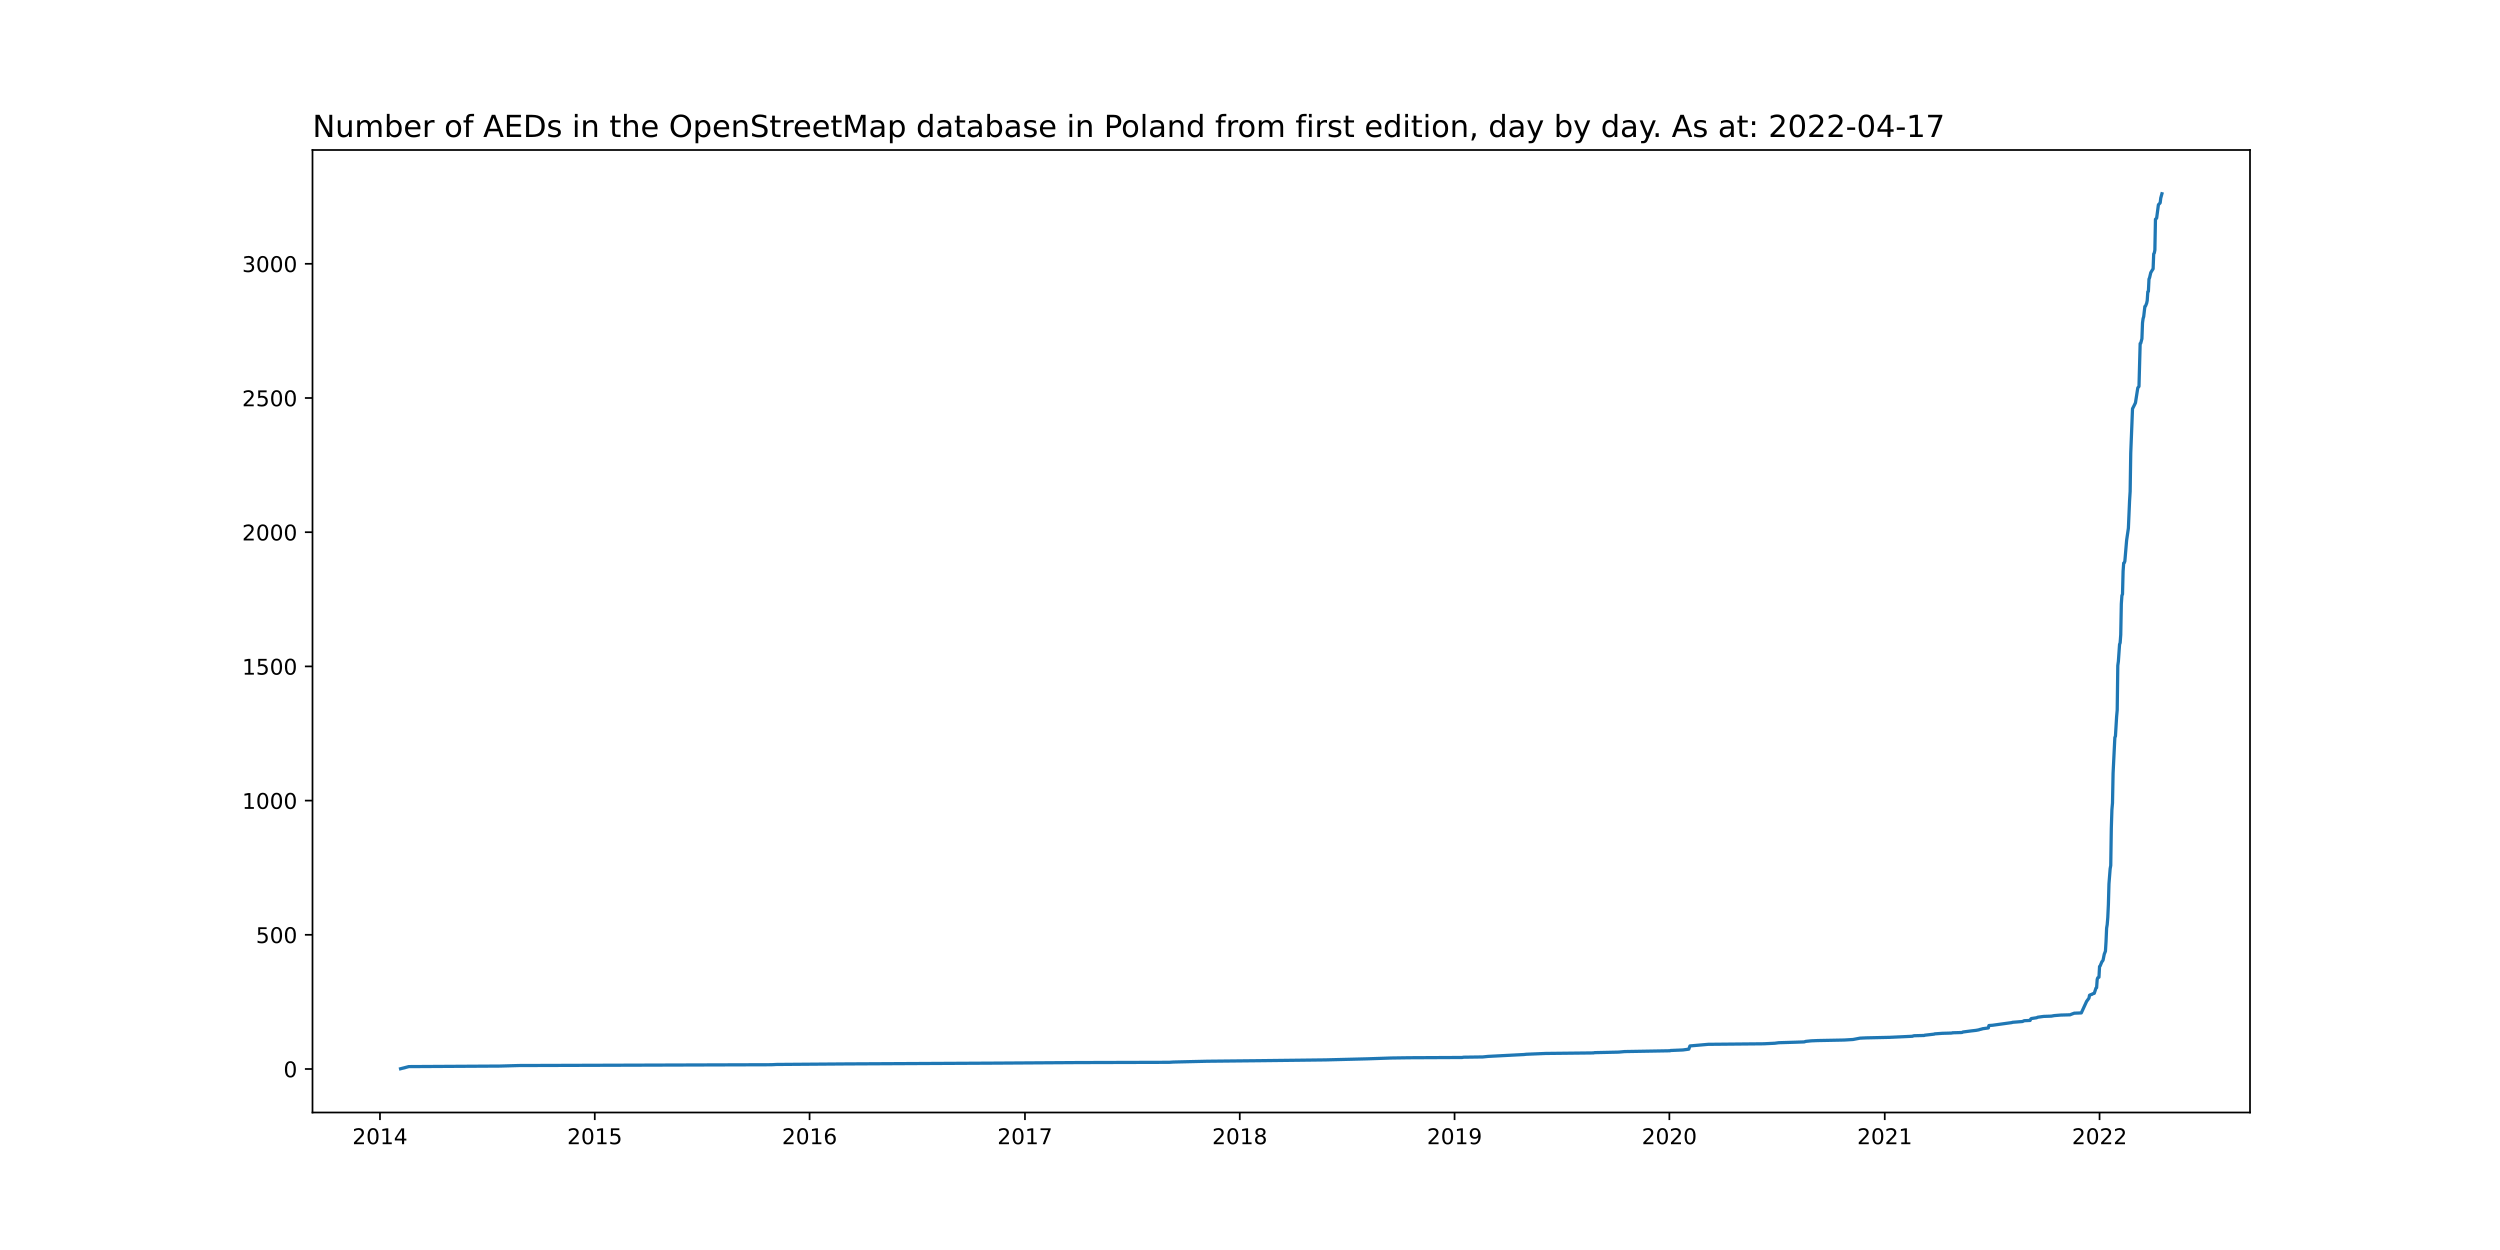
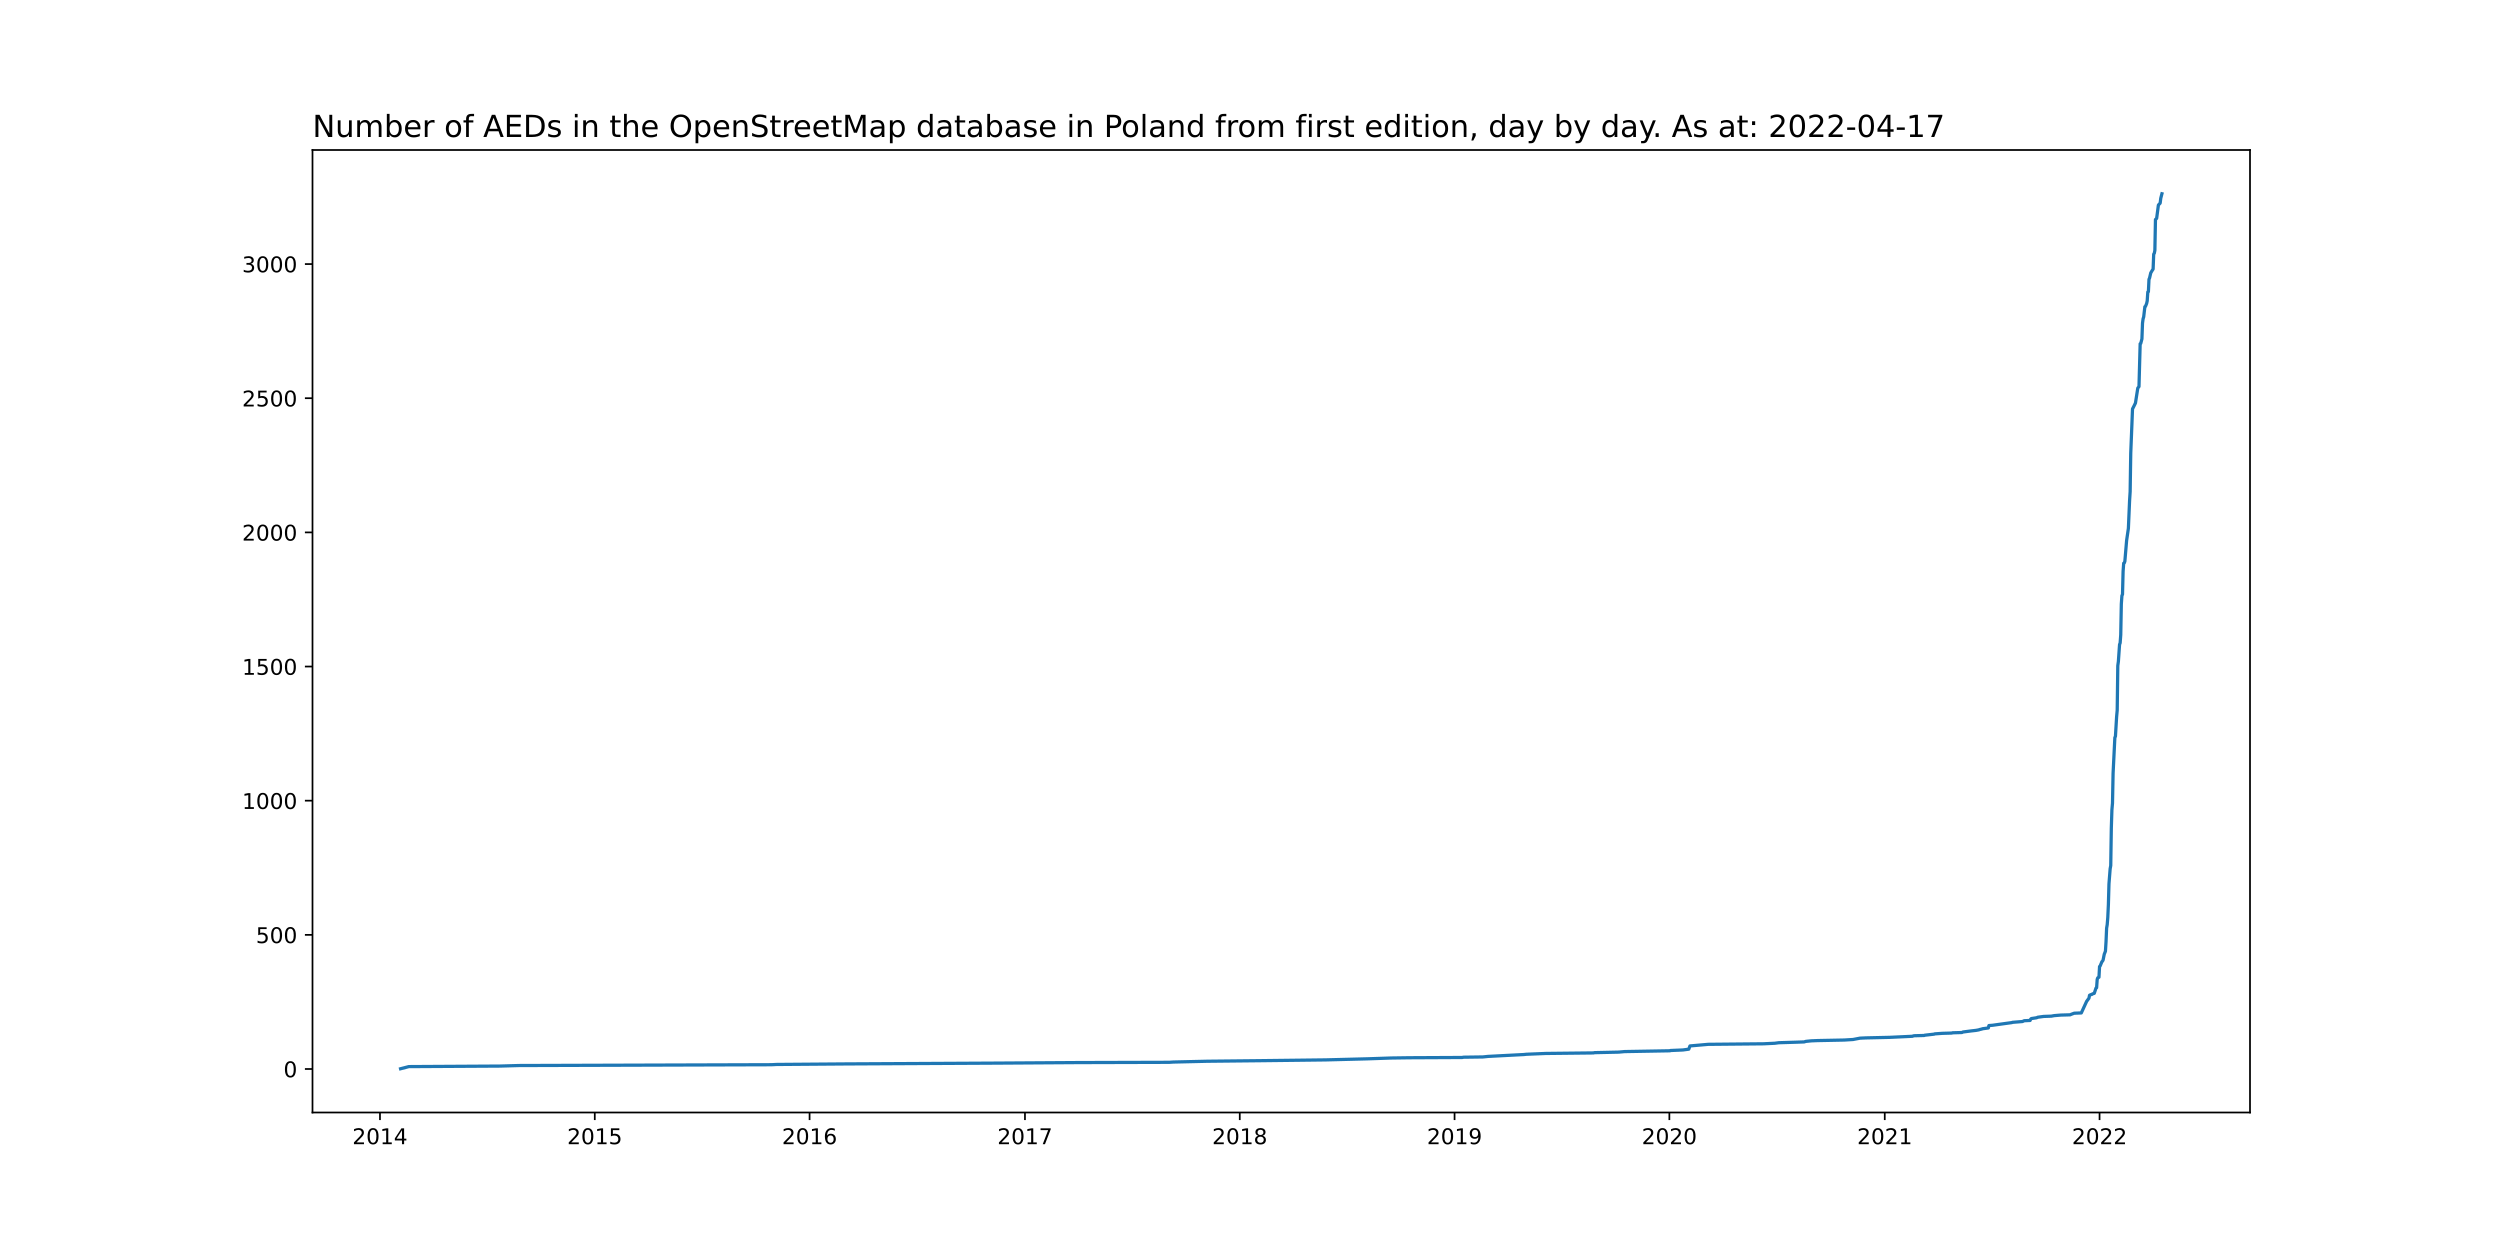
<svg xmlns="http://www.w3.org/2000/svg" xmlns:xlink="http://www.w3.org/1999/xlink" width="1152pt" height="576pt" viewBox="0 0 1152 576" version="1.1">
  <defs>
    <style type="text/css">*{stroke-linejoin: round; stroke-linecap: butt}</style>
  </defs>
  <g id="figure_1">
    <g id="patch_1">
      <path d="M 0 576  L 1152 576  L 1152 0  L 0 0  z " style="fill: #ffffff" />
    </g>
    <g id="axes_1">
      <g id="patch_2">
        <path d="M 144 512.64  L 1036.8 512.64  L 1036.8 69.12  L 144 69.12  z " style="fill: #ffffff" />
      </g>
      <g id="matplotlib.axis_1">
        <g id="xtick_1">
          <g id="line2d_1">
            <defs>
-               <path id="mad8a433ad5" d="M 0 0  L 0 3.5  " style="stroke: #000000; stroke-width: 0.8" />
+               <path id="mb84ccdbad8" d="M 0 0  L 0 3.5  " style="stroke: #000000; stroke-width: 0.8" />
            </defs>
            <g>
-               <use xlink:href="#mad8a433ad5" x="175.091" y="512.64" style="stroke: #000000; stroke-width: 0.8" />
+               <use xlink:href="#mb84ccdbad8" x="175.091" y="512.64" style="stroke: #000000; stroke-width: 0.8" />
            </g>
          </g>
          <g id="text_1">
            <g transform="translate(162.3656 527.2384)scale(0.1 -0.1)">
              <defs>
                <path id="DejaVuSans-32" d="M 1228 531  L 3431 531  L 3431 0  L 469 0  L 469 531  Q 828 903 1448 1529  Q 2069 2156 2228 2338  Q 2531 2678 2651 2914  Q 2772 3150 2772 3378  Q 2772 3750 2511 3984  Q 2250 4219 1831 4219  Q 1534 4219 1204 4116  Q 875 4013 500 3803  L 500 4441  Q 881 4594 1212 4672  Q 1544 4750 1819 4750  Q 2544 4750 2975 4387  Q 3406 4025 3406 3419  Q 3406 3131 3298 2873  Q 3191 2616 2906 2266  Q 2828 2175 2409 1742  Q 1991 1309 1228 531  z " transform="scale(0.015625)" />
                <path id="DejaVuSans-30" d="M 2034 4250  Q 1547 4250 1301 3770  Q 1056 3291 1056 2328  Q 1056 1369 1301 889  Q 1547 409 2034 409  Q 2525 409 2770 889  Q 3016 1369 3016 2328  Q 3016 3291 2770 3770  Q 2525 4250 2034 4250  z M 2034 4750  Q 2819 4750 3233 4129  Q 3647 3509 3647 2328  Q 3647 1150 3233 529  Q 2819 -91 2034 -91  Q 1250 -91 836 529  Q 422 1150 422 2328  Q 422 3509 836 4129  Q 1250 4750 2034 4750  z " transform="scale(0.015625)" />
                <path id="DejaVuSans-31" d="M 794 531  L 1825 531  L 1825 4091  L 703 3866  L 703 4441  L 1819 4666  L 2450 4666  L 2450 531  L 3481 531  L 3481 0  L 794 0  L 794 531  z " transform="scale(0.015625)" />
                <path id="DejaVuSans-34" d="M 2419 4116  L 825 1625  L 2419 1625  L 2419 4116  z M 2253 4666  L 3047 4666  L 3047 1625  L 3713 1625  L 3713 1100  L 3047 1100  L 3047 0  L 2419 0  L 2419 1100  L 313 1100  L 313 1709  L 2253 4666  z " transform="scale(0.015625)" />
              </defs>
              <use xlink:href="#DejaVuSans-32" />
              <use xlink:href="#DejaVuSans-30" x="63.623" />
              <use xlink:href="#DejaVuSans-31" x="127.246" />
              <use xlink:href="#DejaVuSans-34" x="190.869" />
            </g>
          </g>
        </g>
        <g id="xtick_2">
          <g id="line2d_2">
            <g>
-               <use xlink:href="#mad8a433ad5" x="274.071" y="512.64" style="stroke: #000000; stroke-width: 0.8" />
+               <use xlink:href="#mb84ccdbad8" x="274.071" y="512.64" style="stroke: #000000; stroke-width: 0.8" />
            </g>
          </g>
          <g id="text_2">
            <g transform="translate(261.3456 527.2384)scale(0.1 -0.1)">
              <defs>
                <path id="DejaVuSans-35" d="M 691 4666  L 3169 4666  L 3169 4134  L 1269 4134  L 1269 2991  Q 1406 3038 1543 3061  Q 1681 3084 1819 3084  Q 2600 3084 3056 2656  Q 3513 2228 3513 1497  Q 3513 744 3044 326  Q 2575 -91 1722 -91  Q 1428 -91 1123 -41  Q 819 9 494 109  L 494 744  Q 775 591 1075 516  Q 1375 441 1709 441  Q 2250 441 2565 725  Q 2881 1009 2881 1497  Q 2881 1984 2565 2268  Q 2250 2553 1709 2553  Q 1456 2553 1204 2497  Q 953 2441 691 2322  L 691 4666  z " transform="scale(0.015625)" />
              </defs>
              <use xlink:href="#DejaVuSans-32" />
              <use xlink:href="#DejaVuSans-30" x="63.623" />
              <use xlink:href="#DejaVuSans-31" x="127.246" />
              <use xlink:href="#DejaVuSans-35" x="190.869" />
            </g>
          </g>
        </g>
        <g id="xtick_3">
          <g id="line2d_3">
            <g>
-               <use xlink:href="#mad8a433ad5" x="373.051" y="512.64" style="stroke: #000000; stroke-width: 0.8" />
+               <use xlink:href="#mb84ccdbad8" x="373.051" y="512.64" style="stroke: #000000; stroke-width: 0.8" />
            </g>
          </g>
          <g id="text_3">
            <g transform="translate(360.3257 527.2384)scale(0.1 -0.1)">
              <defs>
                <path id="DejaVuSans-36" d="M 2113 2584  Q 1688 2584 1439 2293  Q 1191 2003 1191 1497  Q 1191 994 1439 701  Q 1688 409 2113 409  Q 2538 409 2786 701  Q 3034 994 3034 1497  Q 3034 2003 2786 2293  Q 2538 2584 2113 2584  z M 3366 4563  L 3366 3988  Q 3128 4100 2886 4159  Q 2644 4219 2406 4219  Q 1781 4219 1451 3797  Q 1122 3375 1075 2522  Q 1259 2794 1537 2939  Q 1816 3084 2150 3084  Q 2853 3084 3261 2657  Q 3669 2231 3669 1497  Q 3669 778 3244 343  Q 2819 -91 2113 -91  Q 1303 -91 875 529  Q 447 1150 447 2328  Q 447 3434 972 4092  Q 1497 4750 2381 4750  Q 2619 4750 2861 4703  Q 3103 4656 3366 4563  z " transform="scale(0.015625)" />
              </defs>
              <use xlink:href="#DejaVuSans-32" />
              <use xlink:href="#DejaVuSans-30" x="63.623" />
              <use xlink:href="#DejaVuSans-31" x="127.246" />
              <use xlink:href="#DejaVuSans-36" x="190.869" />
            </g>
          </g>
        </g>
        <g id="xtick_4">
          <g id="line2d_4">
            <g>
-               <use xlink:href="#mad8a433ad5" x="472.302" y="512.64" style="stroke: #000000; stroke-width: 0.8" />
+               <use xlink:href="#mb84ccdbad8" x="472.302" y="512.64" style="stroke: #000000; stroke-width: 0.8" />
            </g>
          </g>
          <g id="text_4">
            <g transform="translate(459.5769 527.2384)scale(0.1 -0.1)">
              <defs>
                <path id="DejaVuSans-37" d="M 525 4666  L 3525 4666  L 3525 4397  L 1831 0  L 1172 0  L 2766 4134  L 525 4134  L 525 4666  z " transform="scale(0.015625)" />
              </defs>
              <use xlink:href="#DejaVuSans-32" />
              <use xlink:href="#DejaVuSans-30" x="63.623" />
              <use xlink:href="#DejaVuSans-31" x="127.246" />
              <use xlink:href="#DejaVuSans-37" x="190.869" />
            </g>
          </g>
        </g>
        <g id="xtick_5">
          <g id="line2d_5">
            <g>
-               <use xlink:href="#mad8a433ad5" x="571.282" y="512.64" style="stroke: #000000; stroke-width: 0.8" />
+               <use xlink:href="#mb84ccdbad8" x="571.282" y="512.64" style="stroke: #000000; stroke-width: 0.8" />
            </g>
          </g>
          <g id="text_5">
            <g transform="translate(558.5569 527.2384)scale(0.1 -0.1)">
              <defs>
                <path id="DejaVuSans-38" d="M 2034 2216  Q 1584 2216 1326 1975  Q 1069 1734 1069 1313  Q 1069 891 1326 650  Q 1584 409 2034 409  Q 2484 409 2743 651  Q 3003 894 3003 1313  Q 3003 1734 2745 1975  Q 2488 2216 2034 2216  z M 1403 2484  Q 997 2584 770 2862  Q 544 3141 544 3541  Q 544 4100 942 4425  Q 1341 4750 2034 4750  Q 2731 4750 3128 4425  Q 3525 4100 3525 3541  Q 3525 3141 3298 2862  Q 3072 2584 2669 2484  Q 3125 2378 3379 2068  Q 3634 1759 3634 1313  Q 3634 634 3220 271  Q 2806 -91 2034 -91  Q 1263 -91 848 271  Q 434 634 434 1313  Q 434 1759 690 2068  Q 947 2378 1403 2484  z M 1172 3481  Q 1172 3119 1398 2916  Q 1625 2713 2034 2713  Q 2441 2713 2670 2916  Q 2900 3119 2900 3481  Q 2900 3844 2670 4047  Q 2441 4250 2034 4250  Q 1625 4250 1398 4047  Q 1172 3844 1172 3481  z " transform="scale(0.015625)" />
              </defs>
              <use xlink:href="#DejaVuSans-32" />
              <use xlink:href="#DejaVuSans-30" x="63.623" />
              <use xlink:href="#DejaVuSans-31" x="127.246" />
              <use xlink:href="#DejaVuSans-38" x="190.869" />
            </g>
          </g>
        </g>
        <g id="xtick_6">
          <g id="line2d_6">
            <g>
-               <use xlink:href="#mad8a433ad5" x="670.262" y="512.64" style="stroke: #000000; stroke-width: 0.8" />
+               <use xlink:href="#mb84ccdbad8" x="670.262" y="512.64" style="stroke: #000000; stroke-width: 0.8" />
            </g>
          </g>
          <g id="text_6">
            <g transform="translate(657.537 527.2384)scale(0.1 -0.1)">
              <defs>
                <path id="DejaVuSans-39" d="M 703 97  L 703 672  Q 941 559 1184 500  Q 1428 441 1663 441  Q 2288 441 2617 861  Q 2947 1281 2994 2138  Q 2813 1869 2534 1725  Q 2256 1581 1919 1581  Q 1219 1581 811 2004  Q 403 2428 403 3163  Q 403 3881 828 4315  Q 1253 4750 1959 4750  Q 2769 4750 3195 4129  Q 3622 3509 3622 2328  Q 3622 1225 3098 567  Q 2575 -91 1691 -91  Q 1453 -91 1209 -44  Q 966 3 703 97  z M 1959 2075  Q 2384 2075 2632 2365  Q 2881 2656 2881 3163  Q 2881 3666 2632 3958  Q 2384 4250 1959 4250  Q 1534 4250 1286 3958  Q 1038 3666 1038 3163  Q 1038 2656 1286 2365  Q 1534 2075 1959 2075  z " transform="scale(0.015625)" />
              </defs>
              <use xlink:href="#DejaVuSans-32" />
              <use xlink:href="#DejaVuSans-30" x="63.623" />
              <use xlink:href="#DejaVuSans-31" x="127.246" />
              <use xlink:href="#DejaVuSans-39" x="190.869" />
            </g>
          </g>
        </g>
        <g id="xtick_7">
          <g id="line2d_7">
            <g>
-               <use xlink:href="#mad8a433ad5" x="769.242" y="512.64" style="stroke: #000000; stroke-width: 0.8" />
+               <use xlink:href="#mb84ccdbad8" x="769.242" y="512.64" style="stroke: #000000; stroke-width: 0.8" />
            </g>
          </g>
          <g id="text_7">
            <g transform="translate(756.517 527.2384)scale(0.1 -0.1)">
              <use xlink:href="#DejaVuSans-32" />
              <use xlink:href="#DejaVuSans-30" x="63.623" />
              <use xlink:href="#DejaVuSans-32" x="127.246" />
              <use xlink:href="#DejaVuSans-30" x="190.869" />
            </g>
          </g>
        </g>
        <g id="xtick_8">
          <g id="line2d_8">
            <g>
-               <use xlink:href="#mad8a433ad5" x="868.493" y="512.64" style="stroke: #000000; stroke-width: 0.8" />
+               <use xlink:href="#mb84ccdbad8" x="868.493" y="512.64" style="stroke: #000000; stroke-width: 0.8" />
            </g>
          </g>
          <g id="text_8">
            <g transform="translate(855.7682 527.2384)scale(0.1 -0.1)">
              <use xlink:href="#DejaVuSans-32" />
              <use xlink:href="#DejaVuSans-30" x="63.623" />
              <use xlink:href="#DejaVuSans-32" x="127.246" />
              <use xlink:href="#DejaVuSans-31" x="190.869" />
            </g>
          </g>
        </g>
        <g id="xtick_9">
          <g id="line2d_9">
            <g>
-               <use xlink:href="#mad8a433ad5" x="967.473" y="512.64" style="stroke: #000000; stroke-width: 0.8" />
+               <use xlink:href="#mb84ccdbad8" x="967.473" y="512.64" style="stroke: #000000; stroke-width: 0.8" />
            </g>
          </g>
          <g id="text_9">
            <g transform="translate(954.7483 527.2384)scale(0.1 -0.1)">
              <use xlink:href="#DejaVuSans-32" />
              <use xlink:href="#DejaVuSans-30" x="63.623" />
              <use xlink:href="#DejaVuSans-32" x="127.246" />
              <use xlink:href="#DejaVuSans-32" x="190.869" />
            </g>
          </g>
        </g>
      </g>
      <g id="matplotlib.axis_2">
        <g id="ytick_1">
          <g id="line2d_10">
            <defs>
-               <path id="mfe5a71d223" d="M 0 0  L -3.5 0  " style="stroke: #000000; stroke-width: 0.8" />
+               <path id="mf0784b0ba4" d="M 0 0  L -3.5 0  " style="stroke: #000000; stroke-width: 0.8" />
            </defs>
            <g>
-               <use xlink:href="#mfe5a71d223" x="144" y="492.604" style="stroke: #000000; stroke-width: 0.8" />
+               <use xlink:href="#mf0784b0ba4" x="144" y="492.604" style="stroke: #000000; stroke-width: 0.8" />
            </g>
          </g>
          <g id="text_10">
            <g transform="translate(130.6375 496.4029)scale(0.1 -0.1)">
              <use xlink:href="#DejaVuSans-30" />
            </g>
          </g>
        </g>
        <g id="ytick_2">
          <g id="line2d_11">
            <g>
-               <use xlink:href="#mfe5a71d223" x="144" y="430.763" style="stroke: #000000; stroke-width: 0.8" />
+               <use xlink:href="#mf0784b0ba4" x="144" y="430.782" style="stroke: #000000; stroke-width: 0.8" />
            </g>
          </g>
          <g id="text_11">
-             <g transform="translate(117.9125 434.5624)scale(0.1 -0.1)">
+             <g transform="translate(117.9125 434.5813)scale(0.1 -0.1)">
              <use xlink:href="#DejaVuSans-35" />
              <use xlink:href="#DejaVuSans-30" x="63.623" />
              <use xlink:href="#DejaVuSans-30" x="127.246" />
            </g>
          </g>
        </g>
        <g id="ytick_3">
          <g id="line2d_12">
            <g>
-               <use xlink:href="#mfe5a71d223" x="144" y="368.923" style="stroke: #000000; stroke-width: 0.8" />
+               <use xlink:href="#mf0784b0ba4" x="144" y="368.961" style="stroke: #000000; stroke-width: 0.8" />
            </g>
          </g>
          <g id="text_12">
-             <g transform="translate(111.55 372.7219)scale(0.1 -0.1)">
+             <g transform="translate(111.55 372.7598)scale(0.1 -0.1)">
              <use xlink:href="#DejaVuSans-31" />
              <use xlink:href="#DejaVuSans-30" x="63.623" />
              <use xlink:href="#DejaVuSans-30" x="127.246" />
              <use xlink:href="#DejaVuSans-30" x="190.869" />
            </g>
          </g>
        </g>
        <g id="ytick_4">
          <g id="line2d_13">
            <g>
-               <use xlink:href="#mfe5a71d223" x="144" y="307.082" style="stroke: #000000; stroke-width: 0.8" />
+               <use xlink:href="#mf0784b0ba4" x="144" y="307.139" style="stroke: #000000; stroke-width: 0.8" />
            </g>
          </g>
          <g id="text_13">
-             <g transform="translate(111.55 310.8814)scale(0.1 -0.1)">
+             <g transform="translate(111.55 310.9383)scale(0.1 -0.1)">
              <use xlink:href="#DejaVuSans-31" />
              <use xlink:href="#DejaVuSans-35" x="63.623" />
              <use xlink:href="#DejaVuSans-30" x="127.246" />
              <use xlink:href="#DejaVuSans-30" x="190.869" />
            </g>
          </g>
        </g>
        <g id="ytick_5">
          <g id="line2d_14">
            <g>
-               <use xlink:href="#mfe5a71d223" x="144" y="245.242" style="stroke: #000000; stroke-width: 0.8" />
+               <use xlink:href="#mf0784b0ba4" x="144" y="245.318" style="stroke: #000000; stroke-width: 0.8" />
            </g>
          </g>
          <g id="text_14">
-             <g transform="translate(111.55 249.0409)scale(0.1 -0.1)">
+             <g transform="translate(111.55 249.1168)scale(0.1 -0.1)">
              <use xlink:href="#DejaVuSans-32" />
              <use xlink:href="#DejaVuSans-30" x="63.623" />
              <use xlink:href="#DejaVuSans-30" x="127.246" />
              <use xlink:href="#DejaVuSans-30" x="190.869" />
            </g>
          </g>
        </g>
        <g id="ytick_6">
          <g id="line2d_15">
            <g>
-               <use xlink:href="#mfe5a71d223" x="144" y="183.401" style="stroke: #000000; stroke-width: 0.8" />
+               <use xlink:href="#mf0784b0ba4" x="144" y="183.496" style="stroke: #000000; stroke-width: 0.8" />
            </g>
          </g>
          <g id="text_15">
-             <g transform="translate(111.55 187.2004)scale(0.1 -0.1)">
+             <g transform="translate(111.55 187.2952)scale(0.1 -0.1)">
              <use xlink:href="#DejaVuSans-32" />
              <use xlink:href="#DejaVuSans-35" x="63.623" />
              <use xlink:href="#DejaVuSans-30" x="127.246" />
              <use xlink:href="#DejaVuSans-30" x="190.869" />
            </g>
          </g>
        </g>
        <g id="ytick_7">
          <g id="line2d_16">
            <g>
-               <use xlink:href="#mfe5a71d223" x="144" y="121.561" style="stroke: #000000; stroke-width: 0.8" />
+               <use xlink:href="#mf0784b0ba4" x="144" y="121.674" style="stroke: #000000; stroke-width: 0.8" />
            </g>
          </g>
          <g id="text_16">
-             <g transform="translate(111.55 125.36)scale(0.1 -0.1)">
+             <g transform="translate(111.55 125.4737)scale(0.1 -0.1)">
              <defs>
                <path id="DejaVuSans-33" d="M 2597 2516  Q 3050 2419 3304 2112  Q 3559 1806 3559 1356  Q 3559 666 3084 287  Q 2609 -91 1734 -91  Q 1441 -91 1130 -33  Q 819 25 488 141  L 488 750  Q 750 597 1062 519  Q 1375 441 1716 441  Q 2309 441 2620 675  Q 2931 909 2931 1356  Q 2931 1769 2642 2001  Q 2353 2234 1838 2234  L 1294 2234  L 1294 2753  L 1863 2753  Q 2328 2753 2575 2939  Q 2822 3125 2822 3475  Q 2822 3834 2567 4026  Q 2313 4219 1838 4219  Q 1578 4219 1281 4162  Q 984 4106 628 3988  L 628 4550  Q 988 4650 1302 4700  Q 1616 4750 1894 4750  Q 2613 4750 3031 4423  Q 3450 4097 3450 3541  Q 3450 3153 3228 2886  Q 3006 2619 2597 2516  z " transform="scale(0.015625)" />
              </defs>
              <use xlink:href="#DejaVuSans-33" />
              <use xlink:href="#DejaVuSans-30" x="63.623" />
              <use xlink:href="#DejaVuSans-30" x="127.246" />
              <use xlink:href="#DejaVuSans-30" x="190.869" />
            </g>
          </g>
        </g>
      </g>
      <g id="line2d_17">
-         <path d="M 184.582 492.48  L 188.378 491.491  L 230.411 491.243  L 239.089 490.996  L 355.424 490.625  L 357.865 490.501  L 389.864 490.254  L 459.285 489.883  L 496.708 489.635  L 538.741 489.512  L 540.639 489.388  L 556.367 489.017  L 579.96 488.77  L 610.874 488.399  L 630.128 487.904  L 640.975 487.533  L 649.381 487.409  L 673.787 487.285  L 674.33 487.162  L 683.279 487.038  L 685.719 486.791  L 702.261 485.925  L 703.346 485.801  L 712.295 485.43  L 734.26 485.183  L 734.802 485.059  L 745.921 484.812  L 748.632 484.564  L 769.513 484.193  L 769.784 484.07  L 775.479 483.822  L 778.191 483.451  L 778.733 481.967  L 787.14 481.225  L 812.631 480.978  L 817.783 480.73  L 819.681 480.483  L 827.817 480.236  L 831.342 480.112  L 832.155 479.865  L 834.596 479.617  L 837.579 479.493  L 849.782 479.246  L 853.85 478.999  L 857.104 478.38  L 859.816 478.257  L 870.663 478.009  L 881.239 477.515  L 881.51 477.391  L 882.052 477.267  L 886.662 477.144  L 886.933 477.02  L 891.272 476.525  L 891.543 476.401  L 895.069 476.154  L 899.408 476.03  L 899.679 475.907  L 904.018 475.783  L 904.56 475.536  L 908.356 475.041  L 910.526 474.794  L 911.882 474.546  L 912.153 474.423  L 913.238 474.175  L 913.509 474.052  L 916.221 473.68  L 916.492 472.567  L 918.119 472.444  L 924.356 471.578  L 927.068 471.207  L 927.339 471.083  L 931.949 470.712  L 932.762 470.341  L 935.474 470.217  L 935.745 469.599  L 936.017 469.352  L 938.457 468.981  L 939 468.733  L 941.711 468.362  L 945.237 468.239  L 946.593 467.991  L 949.576 467.744  L 953.914 467.62  L 954.457 467.373  L 955.813 466.878  L 959.067 466.754  L 961.507 461.436  L 962.592 459.952  L 962.863 458.591  L 963.406 458.344  L 963.948 458.22  L 964.219 457.973  L 965.033 457.726  L 965.846 455.252  L 966.117 455.128  L 966.389 451.294  L 966.66 450.552  L 967.202 450.305  L 967.473 445.358  L 967.744 445.11  L 968.558 443.131  L 968.829 442.884  L 969.1 442.389  L 969.643 439.668  L 970.185 438.308  L 970.456 433.979  L 970.727 427.671  L 970.999 426.063  L 971.27 422.724  L 971.541 416.911  L 971.812 407.264  L 972.355 400.338  L 972.626 398.853  L 972.897 381.538  L 973.168 373.128  L 973.439 370.036  L 973.71 356.307  L 974.524 339.858  L 974.795 339.239  L 975.337 330.211  L 975.609 327.242  L 975.88 306.711  L 976.151 304.732  L 976.693 296.94  L 976.965 296.198  L 977.236 292.488  L 977.507 278.265  L 977.778 274.43  L 978.049 273.812  L 978.32 263.299  L 978.592 259.465  L 978.863 259.341  L 979.134 258.599  L 979.947 248.952  L 980.761 243.387  L 981.303 230.771  L 981.575 226.442  L 981.846 208.756  L 982.388 195.275  L 982.659 188.348  L 983.473 186.741  L 984.015 185.627  L 985.1 178.701  L 985.642 178.083  L 986.185 158.294  L 986.456 158.17  L 986.998 156.068  L 987.269 148.771  L 987.54 146.792  L 987.812 145.926  L 988.354 141.226  L 988.625 141.102  L 989.168 139.742  L 989.439 138.505  L 989.71 134.424  L 989.981 134.3  L 990.252 128.611  L 990.523 127.992  L 991.066 125.642  L 991.879 124.282  L 992.151 123.911  L 992.422 116.985  L 992.693 116.613  L 992.964 115.253  L 993.235 101.03  L 993.778 100.535  L 994.591 94.351  L 995.405 93.485  L 995.676 91.259  L 996.218 89.28  L 996.218 89.28  " clip-path="url(#p33c034defd)" style="fill: none; stroke: #1f77b4; stroke-width: 1.5; stroke-linecap: square" />
+         <path d="M 184.582 492.48  L 188.378 491.491  L 230.411 491.244  L 239.089 490.996  L 355.424 490.625  L 357.865 490.502  L 389.864 490.254  L 459.285 489.883  L 496.708 489.636  L 538.741 489.513  L 540.639 489.389  L 556.367 489.018  L 579.96 488.771  L 610.874 488.4  L 630.128 487.905  L 640.975 487.534  L 649.381 487.411  L 673.787 487.287  L 674.33 487.163  L 683.279 487.04  L 685.719 486.792  L 702.261 485.927  L 703.346 485.803  L 712.295 485.432  L 734.26 485.185  L 734.802 485.061  L 745.921 484.814  L 748.632 484.567  L 769.513 484.196  L 769.784 484.072  L 775.479 483.825  L 778.191 483.454  L 778.733 481.97  L 787.14 481.228  L 812.631 480.981  L 817.783 480.734  L 819.681 480.487  L 827.817 480.239  L 831.342 480.116  L 832.155 479.868  L 834.596 479.621  L 837.579 479.497  L 849.782 479.25  L 853.85 479.003  L 857.104 478.385  L 859.816 478.261  L 870.663 478.014  L 881.239 477.519  L 881.51 477.396  L 882.052 477.272  L 886.662 477.148  L 886.933 477.025  L 891.272 476.53  L 891.543 476.406  L 895.069 476.159  L 899.408 476.035  L 899.679 475.912  L 904.018 475.788  L 904.56 475.541  L 908.356 475.046  L 910.526 474.799  L 911.882 474.552  L 912.153 474.428  L 913.238 474.181  L 913.509 474.057  L 916.221 473.686  L 916.492 472.573  L 918.119 472.45  L 924.356 471.584  L 927.068 471.213  L 927.339 471.09  L 931.949 470.719  L 932.762 470.348  L 935.474 470.224  L 935.745 469.606  L 936.017 469.359  L 938.457 468.988  L 939 468.741  L 941.711 468.37  L 945.237 468.246  L 946.593 467.999  L 949.576 467.751  L 953.914 467.628  L 954.457 467.38  L 955.813 466.886  L 959.067 466.762  L 961.507 461.446  L 962.592 459.962  L 962.863 458.602  L 963.406 458.355  L 963.948 458.231  L 964.219 457.984  L 965.033 457.736  L 965.846 455.263  L 966.117 455.14  L 966.389 451.307  L 966.66 450.565  L 967.202 450.318  L 967.473 445.372  L 967.744 445.125  L 968.558 443.146  L 968.829 442.899  L 969.1 442.405  L 969.643 439.684  L 970.185 438.324  L 970.456 433.997  L 970.727 427.691  L 970.999 426.084  L 971.27 422.745  L 971.541 416.934  L 971.812 407.29  L 972.355 400.366  L 972.626 398.882  L 972.897 381.572  L 973.168 373.164  L 973.439 370.073  L 973.71 356.349  L 974.524 339.904  L 974.795 339.286  L 975.337 330.26  L 975.609 327.293  L 975.88 306.768  L 976.151 304.79  L 976.693 297  L 976.965 296.258  L 977.236 292.549  L 977.507 278.33  L 977.778 274.497  L 978.049 273.879  L 978.32 263.369  L 978.592 259.536  L 978.863 259.413  L 979.134 258.671  L 979.947 249.027  L 980.761 243.463  L 981.303 230.851  L 981.575 226.524  L 981.846 208.843  L 982.388 195.366  L 982.659 188.442  L 983.473 186.834  L 984.015 185.722  L 985.1 178.798  L 985.642 178.179  L 986.185 158.396  L 986.456 158.273  L 986.998 156.171  L 987.269 148.876  L 987.54 146.898  L 987.812 146.032  L 988.354 141.334  L 988.625 141.21  L 989.168 139.85  L 989.439 138.614  L 989.71 134.533  L 989.981 134.41  L 990.252 128.722  L 990.523 128.104  L 991.066 125.755  L 991.879 124.395  L 992.151 124.024  L 992.422 117.1  L 992.693 116.729  L 992.964 115.369  L 993.235 101.15  L 993.778 100.655  L 994.591 94.473  L 995.405 93.608  L 995.676 91.382  L 996.218 89.28  L 996.218 89.28  " clip-path="url(#p3e0450bf81)" style="fill: none; stroke: #1f77b4; stroke-width: 1.5; stroke-linecap: square" />
      </g>
      <g id="patch_3">
        <path d="M 144 512.64  L 144 69.12  " style="fill: none; stroke: #000000; stroke-width: 0.8; stroke-linejoin: miter; stroke-linecap: square" />
      </g>
      <g id="patch_4">
        <path d="M 1036.8 512.64  L 1036.8 69.12  " style="fill: none; stroke: #000000; stroke-width: 0.8; stroke-linejoin: miter; stroke-linecap: square" />
      </g>
      <g id="patch_5">
        <path d="M 144 512.64  L 1036.8 512.64  " style="fill: none; stroke: #000000; stroke-width: 0.8; stroke-linejoin: miter; stroke-linecap: square" />
      </g>
      <g id="patch_6">
        <path d="M 144 69.12  L 1036.8 69.12  " style="fill: none; stroke: #000000; stroke-width: 0.8; stroke-linejoin: miter; stroke-linecap: square" />
      </g>
      <g id="text_17">
        <g transform="translate(144 63.12)scale(0.14 -0.14)">
          <defs>
            <path id="DejaVuSans-4e" d="M 628 4666  L 1478 4666  L 3547 763  L 3547 4666  L 4159 4666  L 4159 0  L 3309 0  L 1241 3903  L 1241 0  L 628 0  L 628 4666  z " transform="scale(0.015625)" />
            <path id="DejaVuSans-75" d="M 544 1381  L 544 3500  L 1119 3500  L 1119 1403  Q 1119 906 1312 657  Q 1506 409 1894 409  Q 2359 409 2629 706  Q 2900 1003 2900 1516  L 2900 3500  L 3475 3500  L 3475 0  L 2900 0  L 2900 538  Q 2691 219 2414 64  Q 2138 -91 1772 -91  Q 1169 -91 856 284  Q 544 659 544 1381  z M 1991 3584  L 1991 3584  z " transform="scale(0.015625)" />
            <path id="DejaVuSans-6d" d="M 3328 2828  Q 3544 3216 3844 3400  Q 4144 3584 4550 3584  Q 5097 3584 5394 3201  Q 5691 2819 5691 2113  L 5691 0  L 5113 0  L 5113 2094  Q 5113 2597 4934 2840  Q 4756 3084 4391 3084  Q 3944 3084 3684 2787  Q 3425 2491 3425 1978  L 3425 0  L 2847 0  L 2847 2094  Q 2847 2600 2669 2842  Q 2491 3084 2119 3084  Q 1678 3084 1418 2786  Q 1159 2488 1159 1978  L 1159 0  L 581 0  L 581 3500  L 1159 3500  L 1159 2956  Q 1356 3278 1631 3431  Q 1906 3584 2284 3584  Q 2666 3584 2933 3390  Q 3200 3197 3328 2828  z " transform="scale(0.015625)" />
            <path id="DejaVuSans-62" d="M 3116 1747  Q 3116 2381 2855 2742  Q 2594 3103 2138 3103  Q 1681 3103 1420 2742  Q 1159 2381 1159 1747  Q 1159 1113 1420 752  Q 1681 391 2138 391  Q 2594 391 2855 752  Q 3116 1113 3116 1747  z M 1159 2969  Q 1341 3281 1617 3432  Q 1894 3584 2278 3584  Q 2916 3584 3314 3078  Q 3713 2572 3713 1747  Q 3713 922 3314 415  Q 2916 -91 2278 -91  Q 1894 -91 1617 61  Q 1341 213 1159 525  L 1159 0  L 581 0  L 581 4863  L 1159 4863  L 1159 2969  z " transform="scale(0.015625)" />
            <path id="DejaVuSans-65" d="M 3597 1894  L 3597 1613  L 953 1613  Q 991 1019 1311 708  Q 1631 397 2203 397  Q 2534 397 2845 478  Q 3156 559 3463 722  L 3463 178  Q 3153 47 2828 -22  Q 2503 -91 2169 -91  Q 1331 -91 842 396  Q 353 884 353 1716  Q 353 2575 817 3079  Q 1281 3584 2069 3584  Q 2775 3584 3186 3129  Q 3597 2675 3597 1894  z M 3022 2063  Q 3016 2534 2758 2815  Q 2500 3097 2075 3097  Q 1594 3097 1305 2825  Q 1016 2553 972 2059  L 3022 2063  z " transform="scale(0.015625)" />
            <path id="DejaVuSans-72" d="M 2631 2963  Q 2534 3019 2420 3045  Q 2306 3072 2169 3072  Q 1681 3072 1420 2755  Q 1159 2438 1159 1844  L 1159 0  L 581 0  L 581 3500  L 1159 3500  L 1159 2956  Q 1341 3275 1631 3429  Q 1922 3584 2338 3584  Q 2397 3584 2469 3576  Q 2541 3569 2628 3553  L 2631 2963  z " transform="scale(0.015625)" />
            <path id="DejaVuSans-20" transform="scale(0.015625)" />
            <path id="DejaVuSans-6f" d="M 1959 3097  Q 1497 3097 1228 2736  Q 959 2375 959 1747  Q 959 1119 1226 758  Q 1494 397 1959 397  Q 2419 397 2687 759  Q 2956 1122 2956 1747  Q 2956 2369 2687 2733  Q 2419 3097 1959 3097  z M 1959 3584  Q 2709 3584 3137 3096  Q 3566 2609 3566 1747  Q 3566 888 3137 398  Q 2709 -91 1959 -91  Q 1206 -91 779 398  Q 353 888 353 1747  Q 353 2609 779 3096  Q 1206 3584 1959 3584  z " transform="scale(0.015625)" />
            <path id="DejaVuSans-66" d="M 2375 4863  L 2375 4384  L 1825 4384  Q 1516 4384 1395 4259  Q 1275 4134 1275 3809  L 1275 3500  L 2222 3500  L 2222 3053  L 1275 3053  L 1275 0  L 697 0  L 697 3053  L 147 3053  L 147 3500  L 697 3500  L 697 3744  Q 697 4328 969 4595  Q 1241 4863 1831 4863  L 2375 4863  z " transform="scale(0.015625)" />
            <path id="DejaVuSans-41" d="M 2188 4044  L 1331 1722  L 3047 1722  L 2188 4044  z M 1831 4666  L 2547 4666  L 4325 0  L 3669 0  L 3244 1197  L 1141 1197  L 716 0  L 50 0  L 1831 4666  z " transform="scale(0.015625)" />
            <path id="DejaVuSans-45" d="M 628 4666  L 3578 4666  L 3578 4134  L 1259 4134  L 1259 2753  L 3481 2753  L 3481 2222  L 1259 2222  L 1259 531  L 3634 531  L 3634 0  L 628 0  L 628 4666  z " transform="scale(0.015625)" />
            <path id="DejaVuSans-44" d="M 1259 4147  L 1259 519  L 2022 519  Q 2988 519 3436 956  Q 3884 1394 3884 2338  Q 3884 3275 3436 3711  Q 2988 4147 2022 4147  L 1259 4147  z M 628 4666  L 1925 4666  Q 3281 4666 3915 4102  Q 4550 3538 4550 2338  Q 4550 1131 3912 565  Q 3275 0 1925 0  L 628 0  L 628 4666  z " transform="scale(0.015625)" />
            <path id="DejaVuSans-73" d="M 2834 3397  L 2834 2853  Q 2591 2978 2328 3040  Q 2066 3103 1784 3103  Q 1356 3103 1142 2972  Q 928 2841 928 2578  Q 928 2378 1081 2264  Q 1234 2150 1697 2047  L 1894 2003  Q 2506 1872 2764 1633  Q 3022 1394 3022 966  Q 3022 478 2636 193  Q 2250 -91 1575 -91  Q 1294 -91 989 -36  Q 684 19 347 128  L 347 722  Q 666 556 975 473  Q 1284 391 1588 391  Q 1994 391 2212 530  Q 2431 669 2431 922  Q 2431 1156 2273 1281  Q 2116 1406 1581 1522  L 1381 1569  Q 847 1681 609 1914  Q 372 2147 372 2553  Q 372 3047 722 3315  Q 1072 3584 1716 3584  Q 2034 3584 2315 3537  Q 2597 3491 2834 3397  z " transform="scale(0.015625)" />
            <path id="DejaVuSans-69" d="M 603 3500  L 1178 3500  L 1178 0  L 603 0  L 603 3500  z M 603 4863  L 1178 4863  L 1178 4134  L 603 4134  L 603 4863  z " transform="scale(0.015625)" />
            <path id="DejaVuSans-6e" d="M 3513 2113  L 3513 0  L 2938 0  L 2938 2094  Q 2938 2591 2744 2837  Q 2550 3084 2163 3084  Q 1697 3084 1428 2787  Q 1159 2491 1159 1978  L 1159 0  L 581 0  L 581 3500  L 1159 3500  L 1159 2956  Q 1366 3272 1645 3428  Q 1925 3584 2291 3584  Q 2894 3584 3203 3211  Q 3513 2838 3513 2113  z " transform="scale(0.015625)" />
            <path id="DejaVuSans-74" d="M 1172 4494  L 1172 3500  L 2356 3500  L 2356 3053  L 1172 3053  L 1172 1153  Q 1172 725 1289 603  Q 1406 481 1766 481  L 2356 481  L 2356 0  L 1766 0  Q 1100 0 847 248  Q 594 497 594 1153  L 594 3053  L 172 3053  L 172 3500  L 594 3500  L 594 4494  L 1172 4494  z " transform="scale(0.015625)" />
            <path id="DejaVuSans-68" d="M 3513 2113  L 3513 0  L 2938 0  L 2938 2094  Q 2938 2591 2744 2837  Q 2550 3084 2163 3084  Q 1697 3084 1428 2787  Q 1159 2491 1159 1978  L 1159 0  L 581 0  L 581 4863  L 1159 4863  L 1159 2956  Q 1366 3272 1645 3428  Q 1925 3584 2291 3584  Q 2894 3584 3203 3211  Q 3513 2838 3513 2113  z " transform="scale(0.015625)" />
            <path id="DejaVuSans-4f" d="M 2522 4238  Q 1834 4238 1429 3725  Q 1025 3213 1025 2328  Q 1025 1447 1429 934  Q 1834 422 2522 422  Q 3209 422 3611 934  Q 4013 1447 4013 2328  Q 4013 3213 3611 3725  Q 3209 4238 2522 4238  z M 2522 4750  Q 3503 4750 4090 4092  Q 4678 3434 4678 2328  Q 4678 1225 4090 567  Q 3503 -91 2522 -91  Q 1538 -91 948 565  Q 359 1222 359 2328  Q 359 3434 948 4092  Q 1538 4750 2522 4750  z " transform="scale(0.015625)" />
            <path id="DejaVuSans-70" d="M 1159 525  L 1159 -1331  L 581 -1331  L 581 3500  L 1159 3500  L 1159 2969  Q 1341 3281 1617 3432  Q 1894 3584 2278 3584  Q 2916 3584 3314 3078  Q 3713 2572 3713 1747  Q 3713 922 3314 415  Q 2916 -91 2278 -91  Q 1894 -91 1617 61  Q 1341 213 1159 525  z M 3116 1747  Q 3116 2381 2855 2742  Q 2594 3103 2138 3103  Q 1681 3103 1420 2742  Q 1159 2381 1159 1747  Q 1159 1113 1420 752  Q 1681 391 2138 391  Q 2594 391 2855 752  Q 3116 1113 3116 1747  z " transform="scale(0.015625)" />
            <path id="DejaVuSans-53" d="M 3425 4513  L 3425 3897  Q 3066 4069 2747 4153  Q 2428 4238 2131 4238  Q 1616 4238 1336 4038  Q 1056 3838 1056 3469  Q 1056 3159 1242 3001  Q 1428 2844 1947 2747  L 2328 2669  Q 3034 2534 3370 2195  Q 3706 1856 3706 1288  Q 3706 609 3251 259  Q 2797 -91 1919 -91  Q 1588 -91 1214 -16  Q 841 59 441 206  L 441 856  Q 825 641 1194 531  Q 1563 422 1919 422  Q 2459 422 2753 634  Q 3047 847 3047 1241  Q 3047 1584 2836 1778  Q 2625 1972 2144 2069  L 1759 2144  Q 1053 2284 737 2584  Q 422 2884 422 3419  Q 422 4038 858 4394  Q 1294 4750 2059 4750  Q 2388 4750 2728 4690  Q 3069 4631 3425 4513  z " transform="scale(0.015625)" />
            <path id="DejaVuSans-4d" d="M 628 4666  L 1569 4666  L 2759 1491  L 3956 4666  L 4897 4666  L 4897 0  L 4281 0  L 4281 4097  L 3078 897  L 2444 897  L 1241 4097  L 1241 0  L 628 0  L 628 4666  z " transform="scale(0.015625)" />
            <path id="DejaVuSans-61" d="M 2194 1759  Q 1497 1759 1228 1600  Q 959 1441 959 1056  Q 959 750 1161 570  Q 1363 391 1709 391  Q 2188 391 2477 730  Q 2766 1069 2766 1631  L 2766 1759  L 2194 1759  z M 3341 1997  L 3341 0  L 2766 0  L 2766 531  Q 2569 213 2275 61  Q 1981 -91 1556 -91  Q 1019 -91 701 211  Q 384 513 384 1019  Q 384 1609 779 1909  Q 1175 2209 1959 2209  L 2766 2209  L 2766 2266  Q 2766 2663 2505 2880  Q 2244 3097 1772 3097  Q 1472 3097 1187 3025  Q 903 2953 641 2809  L 641 3341  Q 956 3463 1253 3523  Q 1550 3584 1831 3584  Q 2591 3584 2966 3190  Q 3341 2797 3341 1997  z " transform="scale(0.015625)" />
            <path id="DejaVuSans-64" d="M 2906 2969  L 2906 4863  L 3481 4863  L 3481 0  L 2906 0  L 2906 525  Q 2725 213 2448 61  Q 2172 -91 1784 -91  Q 1150 -91 751 415  Q 353 922 353 1747  Q 353 2572 751 3078  Q 1150 3584 1784 3584  Q 2172 3584 2448 3432  Q 2725 3281 2906 2969  z M 947 1747  Q 947 1113 1208 752  Q 1469 391 1925 391  Q 2381 391 2643 752  Q 2906 1113 2906 1747  Q 2906 2381 2643 2742  Q 2381 3103 1925 3103  Q 1469 3103 1208 2742  Q 947 2381 947 1747  z " transform="scale(0.015625)" />
            <path id="DejaVuSans-50" d="M 1259 4147  L 1259 2394  L 2053 2394  Q 2494 2394 2734 2622  Q 2975 2850 2975 3272  Q 2975 3691 2734 3919  Q 2494 4147 2053 4147  L 1259 4147  z M 628 4666  L 2053 4666  Q 2838 4666 3239 4311  Q 3641 3956 3641 3272  Q 3641 2581 3239 2228  Q 2838 1875 2053 1875  L 1259 1875  L 1259 0  L 628 0  L 628 4666  z " transform="scale(0.015625)" />
            <path id="DejaVuSans-6c" d="M 603 4863  L 1178 4863  L 1178 0  L 603 0  L 603 4863  z " transform="scale(0.015625)" />
            <path id="DejaVuSans-2c" d="M 750 794  L 1409 794  L 1409 256  L 897 -744  L 494 -744  L 750 256  L 750 794  z " transform="scale(0.015625)" />
            <path id="DejaVuSans-79" d="M 2059 -325  Q 1816 -950 1584 -1140  Q 1353 -1331 966 -1331  L 506 -1331  L 506 -850  L 844 -850  Q 1081 -850 1212 -737  Q 1344 -625 1503 -206  L 1606 56  L 191 3500  L 800 3500  L 1894 763  L 2988 3500  L 3597 3500  L 2059 -325  z " transform="scale(0.015625)" />
            <path id="DejaVuSans-2e" d="M 684 794  L 1344 794  L 1344 0  L 684 0  L 684 794  z " transform="scale(0.015625)" />
            <path id="DejaVuSans-3a" d="M 750 794  L 1409 794  L 1409 0  L 750 0  L 750 794  z M 750 3309  L 1409 3309  L 1409 2516  L 750 2516  L 750 3309  z " transform="scale(0.015625)" />
            <path id="DejaVuSans-2d" d="M 313 2009  L 1997 2009  L 1997 1497  L 313 1497  L 313 2009  z " transform="scale(0.015625)" />
          </defs>
          <use xlink:href="#DejaVuSans-4e" />
          <use xlink:href="#DejaVuSans-75" x="74.805" />
          <use xlink:href="#DejaVuSans-6d" x="138.184" />
          <use xlink:href="#DejaVuSans-62" x="235.596" />
          <use xlink:href="#DejaVuSans-65" x="299.072" />
          <use xlink:href="#DejaVuSans-72" x="360.596" />
          <use xlink:href="#DejaVuSans-20" x="401.709" />
          <use xlink:href="#DejaVuSans-6f" x="433.496" />
          <use xlink:href="#DejaVuSans-66" x="494.678" />
          <use xlink:href="#DejaVuSans-20" x="529.883" />
          <use xlink:href="#DejaVuSans-41" x="561.67" />
          <use xlink:href="#DejaVuSans-45" x="630.078" />
          <use xlink:href="#DejaVuSans-44" x="693.262" />
          <use xlink:href="#DejaVuSans-73" x="770.264" />
          <use xlink:href="#DejaVuSans-20" x="822.363" />
          <use xlink:href="#DejaVuSans-69" x="854.15" />
          <use xlink:href="#DejaVuSans-6e" x="881.934" />
          <use xlink:href="#DejaVuSans-20" x="945.312" />
          <use xlink:href="#DejaVuSans-74" x="977.1" />
          <use xlink:href="#DejaVuSans-68" x="1016.309" />
          <use xlink:href="#DejaVuSans-65" x="1079.688" />
          <use xlink:href="#DejaVuSans-20" x="1141.211" />
          <use xlink:href="#DejaVuSans-4f" x="1172.998" />
          <use xlink:href="#DejaVuSans-70" x="1251.709" />
          <use xlink:href="#DejaVuSans-65" x="1315.186" />
          <use xlink:href="#DejaVuSans-6e" x="1376.709" />
          <use xlink:href="#DejaVuSans-53" x="1440.088" />
          <use xlink:href="#DejaVuSans-74" x="1503.564" />
          <use xlink:href="#DejaVuSans-72" x="1542.773" />
          <use xlink:href="#DejaVuSans-65" x="1581.637" />
          <use xlink:href="#DejaVuSans-65" x="1643.16" />
          <use xlink:href="#DejaVuSans-74" x="1704.684" />
          <use xlink:href="#DejaVuSans-4d" x="1743.893" />
          <use xlink:href="#DejaVuSans-61" x="1830.172" />
          <use xlink:href="#DejaVuSans-70" x="1891.451" />
          <use xlink:href="#DejaVuSans-20" x="1954.928" />
          <use xlink:href="#DejaVuSans-64" x="1986.715" />
          <use xlink:href="#DejaVuSans-61" x="2050.191" />
          <use xlink:href="#DejaVuSans-74" x="2111.471" />
          <use xlink:href="#DejaVuSans-61" x="2150.68" />
          <use xlink:href="#DejaVuSans-62" x="2211.959" />
          <use xlink:href="#DejaVuSans-61" x="2275.436" />
          <use xlink:href="#DejaVuSans-73" x="2336.715" />
          <use xlink:href="#DejaVuSans-65" x="2388.814" />
          <use xlink:href="#DejaVuSans-20" x="2450.338" />
          <use xlink:href="#DejaVuSans-69" x="2482.125" />
          <use xlink:href="#DejaVuSans-6e" x="2509.908" />
          <use xlink:href="#DejaVuSans-20" x="2573.287" />
          <use xlink:href="#DejaVuSans-50" x="2605.074" />
          <use xlink:href="#DejaVuSans-6f" x="2661.752" />
          <use xlink:href="#DejaVuSans-6c" x="2722.934" />
          <use xlink:href="#DejaVuSans-61" x="2750.717" />
          <use xlink:href="#DejaVuSans-6e" x="2811.996" />
          <use xlink:href="#DejaVuSans-64" x="2875.375" />
          <use xlink:href="#DejaVuSans-20" x="2938.852" />
          <use xlink:href="#DejaVuSans-66" x="2970.639" />
          <use xlink:href="#DejaVuSans-72" x="3005.844" />
          <use xlink:href="#DejaVuSans-6f" x="3044.707" />
          <use xlink:href="#DejaVuSans-6d" x="3105.889" />
          <use xlink:href="#DejaVuSans-20" x="3203.301" />
          <use xlink:href="#DejaVuSans-66" x="3235.088" />
          <use xlink:href="#DejaVuSans-69" x="3270.293" />
          <use xlink:href="#DejaVuSans-72" x="3298.076" />
          <use xlink:href="#DejaVuSans-73" x="3339.189" />
          <use xlink:href="#DejaVuSans-74" x="3391.289" />
          <use xlink:href="#DejaVuSans-20" x="3430.498" />
          <use xlink:href="#DejaVuSans-65" x="3462.285" />
          <use xlink:href="#DejaVuSans-64" x="3523.809" />
          <use xlink:href="#DejaVuSans-69" x="3587.285" />
          <use xlink:href="#DejaVuSans-74" x="3615.068" />
          <use xlink:href="#DejaVuSans-69" x="3654.277" />
          <use xlink:href="#DejaVuSans-6f" x="3682.061" />
          <use xlink:href="#DejaVuSans-6e" x="3743.242" />
          <use xlink:href="#DejaVuSans-2c" x="3806.621" />
          <use xlink:href="#DejaVuSans-20" x="3838.408" />
          <use xlink:href="#DejaVuSans-64" x="3870.195" />
          <use xlink:href="#DejaVuSans-61" x="3933.672" />
          <use xlink:href="#DejaVuSans-79" x="3994.951" />
          <use xlink:href="#DejaVuSans-20" x="4054.131" />
          <use xlink:href="#DejaVuSans-62" x="4085.918" />
          <use xlink:href="#DejaVuSans-79" x="4149.395" />
          <use xlink:href="#DejaVuSans-20" x="4208.574" />
          <use xlink:href="#DejaVuSans-64" x="4240.361" />
          <use xlink:href="#DejaVuSans-61" x="4303.838" />
          <use xlink:href="#DejaVuSans-79" x="4365.117" />
          <use xlink:href="#DejaVuSans-2e" x="4410.047" />
          <use xlink:href="#DejaVuSans-20" x="4441.834" />
          <use xlink:href="#DejaVuSans-41" x="4473.621" />
          <use xlink:href="#DejaVuSans-73" x="4542.029" />
          <use xlink:href="#DejaVuSans-20" x="4594.129" />
          <use xlink:href="#DejaVuSans-61" x="4625.916" />
          <use xlink:href="#DejaVuSans-74" x="4687.195" />
          <use xlink:href="#DejaVuSans-3a" x="4726.404" />
          <use xlink:href="#DejaVuSans-20" x="4760.096" />
          <use xlink:href="#DejaVuSans-32" x="4791.883" />
          <use xlink:href="#DejaVuSans-30" x="4855.506" />
          <use xlink:href="#DejaVuSans-32" x="4919.129" />
          <use xlink:href="#DejaVuSans-32" x="4982.752" />
          <use xlink:href="#DejaVuSans-2d" x="5046.375" />
          <use xlink:href="#DejaVuSans-30" x="5082.459" />
          <use xlink:href="#DejaVuSans-34" x="5146.082" />
          <use xlink:href="#DejaVuSans-2d" x="5209.705" />
          <use xlink:href="#DejaVuSans-31" x="5245.789" />
          <use xlink:href="#DejaVuSans-37" x="5309.412" />
        </g>
      </g>
    </g>
  </g>
  <defs>
-     <clipPath id="p33c034defd">
+     <clipPath id="p3e0450bf81">
      <rect x="144" y="69.12" width="892.8" height="443.52" />
    </clipPath>
  </defs>
</svg>
